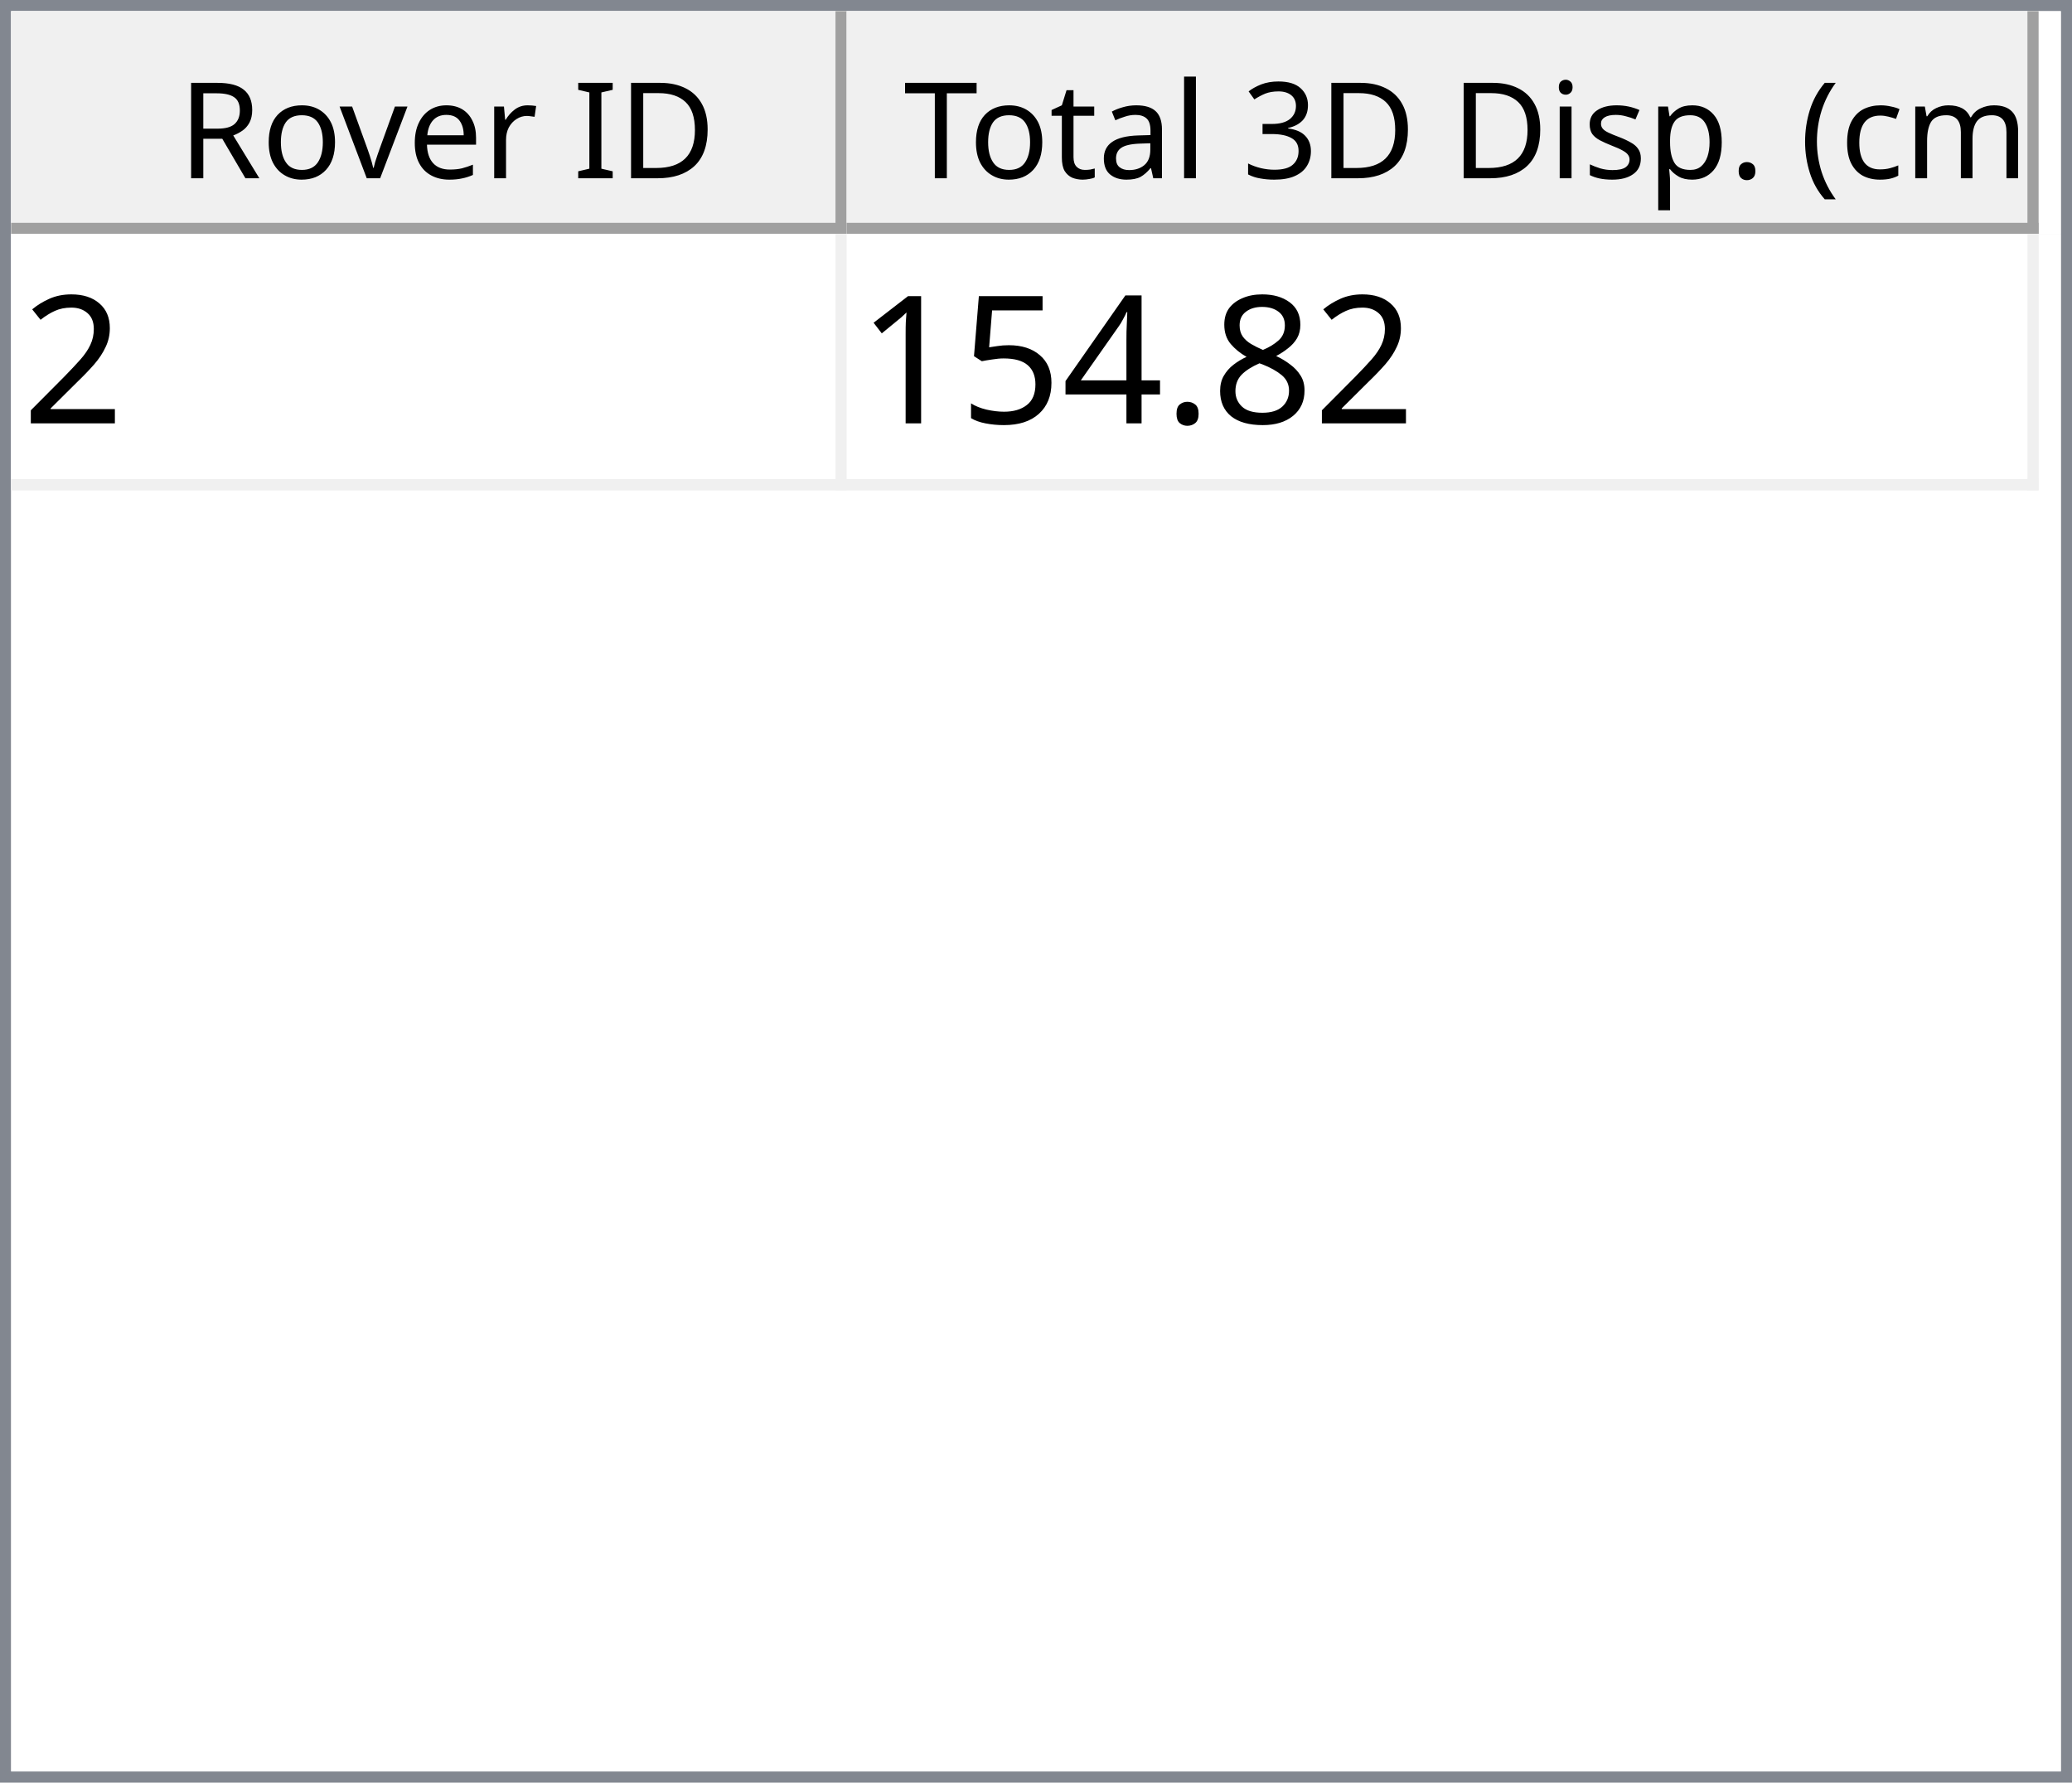
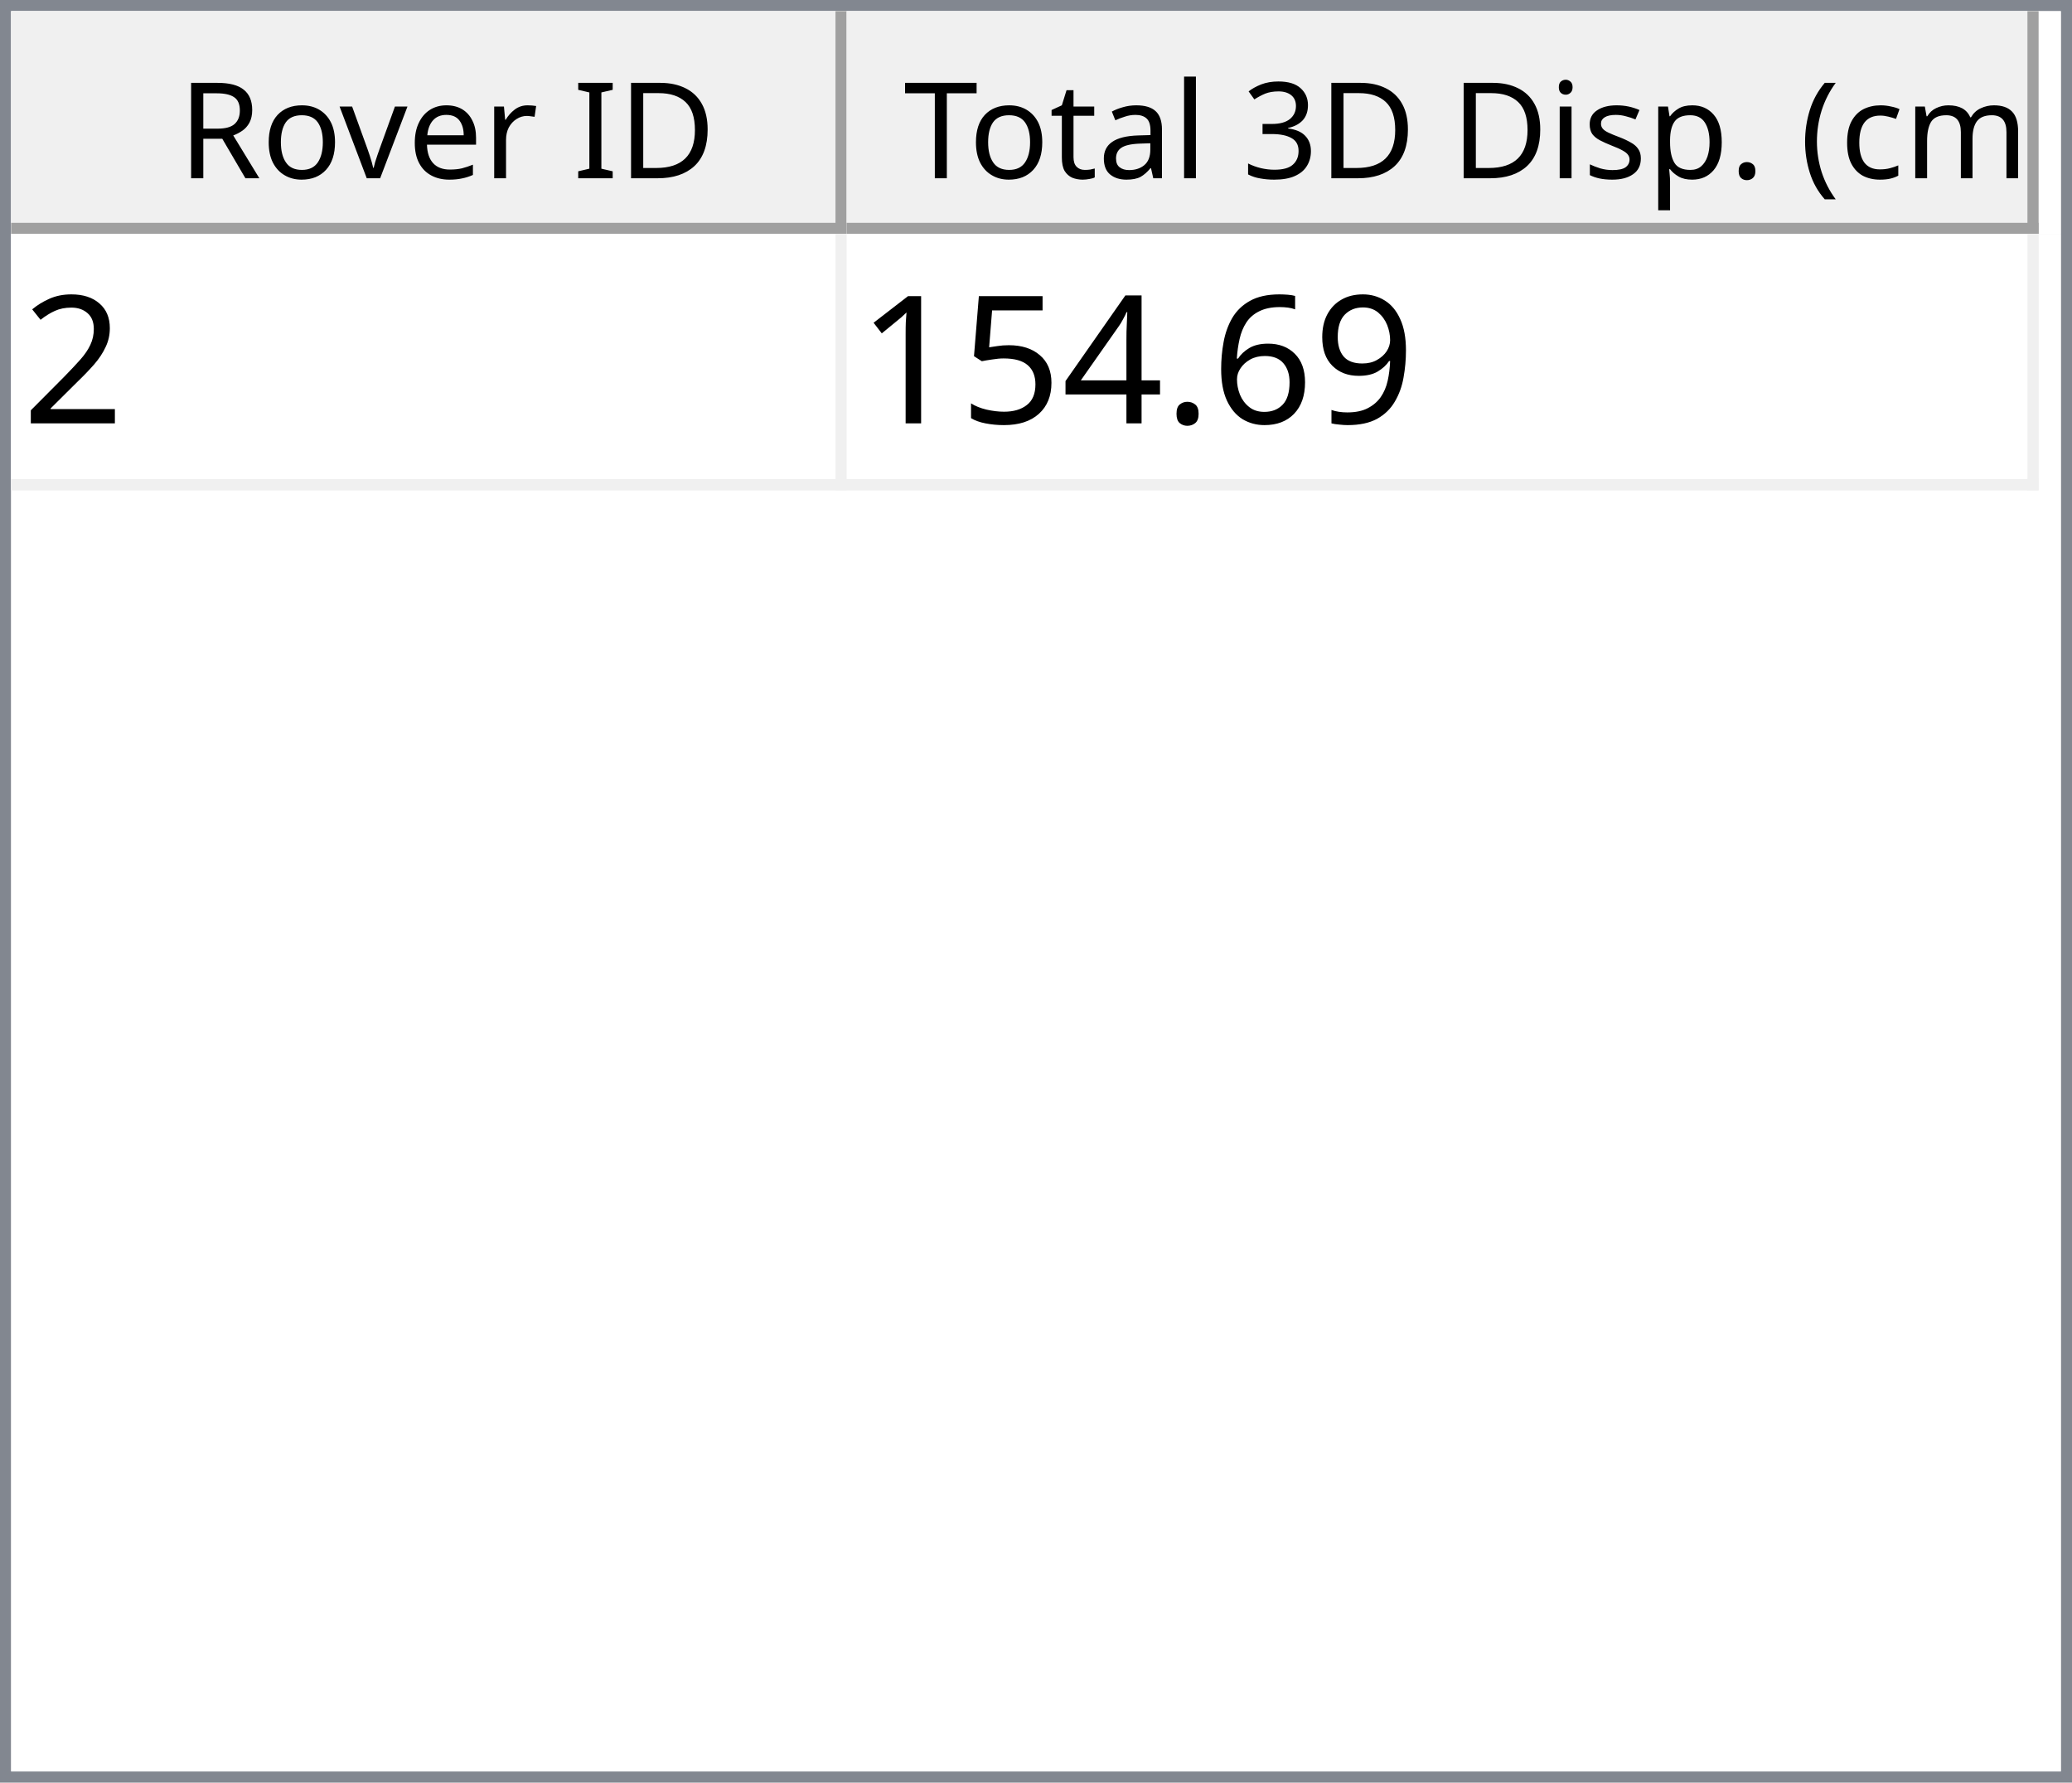
<svg xmlns="http://www.w3.org/2000/svg" style="fill-opacity:1; color-rendering:auto; color-interpolation:auto; text-rendering:auto; stroke:black; stroke-linecap:square; stroke-miterlimit:10; shape-rendering:auto; stroke-opacity:1; fill:black; stroke-dasharray:none; font-weight:normal; stroke-width:1; font-family:'Dialog'; font-style:normal; stroke-linejoin:miter; font-size:12px; stroke-dashoffset:0; image-rendering:auto;" width="186" height="160">
  <defs id="genericDefs" />
  <g>
    <defs id="defs1">
      <clipPath clipPathUnits="userSpaceOnUse" id="clipPath1">
        <path d="M0 0 L186 0 L186 160 L0 160 L0 0 Z" />
      </clipPath>
      <clipPath clipPathUnits="userSpaceOnUse" id="clipPath2">
        <path d="M0 0 L0 160 L186 160 L186 0 Z" />
      </clipPath>
      <clipPath clipPathUnits="userSpaceOnUse" id="clipPath3">
        <path d="M0 0 L0 20 L184 20 L184 0 Z" />
      </clipPath>
      <clipPath clipPathUnits="userSpaceOnUse" id="clipPath4">
        <path d="M0 0 L0 20 L75 20 L75 0 Z" />
      </clipPath>
      <clipPath clipPathUnits="userSpaceOnUse" id="clipPath5">
        <path d="M1 1 L1 19 L74 19 L74 1 Z" />
      </clipPath>
      <clipPath clipPathUnits="userSpaceOnUse" id="clipPath6">
        <path d="M0 0 L0 18 L73 18 L73 0 Z" />
      </clipPath>
      <clipPath clipPathUnits="userSpaceOnUse" id="clipPath7">
        <path d="M-0.5 -0.5 L-0.5 19.5 L74.5 19.5 L74.5 -0.5 Z" />
      </clipPath>
      <clipPath clipPathUnits="userSpaceOnUse" id="clipPath8">
        <path d="M0 0 L0 20 L107 20 L107 0 Z" />
      </clipPath>
      <clipPath clipPathUnits="userSpaceOnUse" id="clipPath9">
        <path d="M1 1 L1 19 L106 19 L106 1 Z" />
      </clipPath>
      <clipPath clipPathUnits="userSpaceOnUse" id="clipPath10">
        <path d="M0 0 L0 18 L105 18 L105 0 Z" />
      </clipPath>
      <clipPath clipPathUnits="userSpaceOnUse" id="clipPath11">
        <path d="M-0.5 -0.5 L-0.5 19.5 L106.5 19.5 L106.5 -0.5 Z" />
      </clipPath>
      <clipPath clipPathUnits="userSpaceOnUse" id="clipPath12">
        <path d="M0 0 L0 138 L184 138 L184 0 Z" />
      </clipPath>
      <clipPath clipPathUnits="userSpaceOnUse" id="clipPath13">
        <path d="M0 0 L0 23 L182 23 L182 0 Z" />
      </clipPath>
      <clipPath clipPathUnits="userSpaceOnUse" id="clipPath14">
        <path d="M-0.5 -0.5 L-0.5 22.5 L181.5 22.5 L181.5 -0.5 Z" />
      </clipPath>
      <clipPath clipPathUnits="userSpaceOnUse" id="clipPath15">
        <path d="M0 0 L0 22 L74 22 L74 0 Z" />
      </clipPath>
      <clipPath clipPathUnits="userSpaceOnUse" id="clipPath16">
        <path d="M0 0 L0 22 L106 22 L106 0 Z" />
      </clipPath>
      <font horiz-adv-x="64.551" id="font1">
        <font-face ascent="107.91" descent="25.098" units-per-em="100" style="font-style:normal; font-family:Segoe UI; font-weight:normal;" />
        <missing-glyph horiz-adv-x="64.551" d="M8.109 0 L8.109 68.266 L56.453 68.266 L56.453 0 L8.109 0 ZM15.328 7.234 L49.219 7.234 L49.219 61.031 L15.328 61.031 L15.328 7.234 Z" />
        <glyph unicode="D" horiz-adv-x="70.117" d="M9.188 0 L9.188 70.016 L28.516 70.016 Q65.531 70.016 65.531 35.891 Q65.531 19.672 55.25 9.836 Q44.969 0 27.734 0 L9.188 0 ZM17.391 62.594 L17.391 7.422 L27.828 7.422 Q41.609 7.422 49.273 14.797 Q56.938 22.172 56.938 35.688 Q56.938 62.594 28.328 62.594 L17.391 62.594 Z" />
        <glyph unicode="I" horiz-adv-x="26.611" d="M17.391 0 L9.188 0 L9.188 70.016 L17.391 70.016 L17.391 0 Z" />
        <glyph unicode=" " horiz-adv-x="27.393" d="" />
        <glyph unicode="r" horiz-adv-x="34.766" d="M34.188 41.891 Q32.078 43.5 28.125 43.5 Q23 43.5 19.555 38.672 Q16.109 33.844 16.109 25.484 L16.109 0 L8.109 0 L8.109 50 L16.109 50 L16.109 39.703 L16.312 39.703 Q18.016 44.969 21.531 47.922 Q25.047 50.875 29.391 50.875 Q32.516 50.875 34.188 50.203 L34.188 41.891 Z" />
        <glyph unicode="e" horiz-adv-x="52.295" d="M48.297 23 L12.984 23 Q13.188 14.656 17.484 10.109 Q21.781 5.562 29.297 5.562 Q37.75 5.562 44.828 11.141 L44.828 3.609 Q38.234 -1.172 27.391 -1.172 Q16.797 -1.172 10.742 5.641 Q4.688 12.453 4.688 24.812 Q4.688 36.469 11.305 43.82 Q17.922 51.172 27.734 51.172 Q37.547 51.172 42.922 44.828 Q48.297 38.484 48.297 27.203 L48.297 23 ZM40.094 29.781 Q40.047 36.719 36.75 40.578 Q33.453 44.438 27.594 44.438 Q21.922 44.438 17.969 40.383 Q14.016 36.328 13.094 29.781 L40.094 29.781 Z" />
        <glyph unicode="v" horiz-adv-x="47.9" d="M47.406 50 L27.484 0 L19.625 0 L0.688 50 L9.469 50 L22.172 13.672 Q23.578 9.672 23.922 6.688 L24.125 6.688 Q24.609 10.453 25.688 13.484 L38.969 50 L47.406 50 Z" />
        <glyph unicode="o" horiz-adv-x="58.594" d="M29 -1.172 Q17.922 -1.172 11.305 5.836 Q4.688 12.844 4.688 24.422 Q4.688 37.016 11.57 44.094 Q18.453 51.172 30.172 51.172 Q41.359 51.172 47.633 44.289 Q53.906 37.406 53.906 25.203 Q53.906 13.234 47.141 6.031 Q40.375 -1.172 29 -1.172 ZM29.594 44.438 Q21.875 44.438 17.383 39.188 Q12.891 33.938 12.891 24.703 Q12.891 15.828 17.43 10.695 Q21.969 5.562 29.594 5.562 Q37.359 5.562 41.531 10.594 Q45.703 15.625 45.703 24.906 Q45.703 34.281 41.531 39.359 Q37.359 44.438 29.594 44.438 Z" />
        <glyph unicode="R" horiz-adv-x="59.814" d="M59.375 0 L49.609 0 L37.891 19.625 Q36.281 22.359 34.766 24.289 Q33.25 26.219 31.664 27.438 Q30.078 28.656 28.25 29.219 Q26.422 29.781 24.125 29.781 L17.391 29.781 L17.391 0 L9.188 0 L9.188 70.016 L30.078 70.016 Q34.672 70.016 38.555 68.867 Q42.438 67.719 45.289 65.375 Q48.141 63.031 49.758 59.547 Q51.375 56.062 51.375 51.375 Q51.375 47.703 50.273 44.656 Q49.172 41.609 47.148 39.211 Q45.125 36.812 42.266 35.133 Q39.406 33.453 35.844 32.516 L35.844 32.328 Q37.594 31.547 38.891 30.547 Q40.188 29.547 41.359 28.18 Q42.531 26.812 43.68 25.078 Q44.828 23.344 46.234 21.047 L59.375 0 ZM17.391 62.594 L17.391 37.203 L28.516 37.203 Q31.594 37.203 34.203 38.133 Q36.812 39.062 38.719 40.797 Q40.625 42.531 41.703 45.047 Q42.781 47.562 42.781 50.688 Q42.781 56.297 39.141 59.445 Q35.5 62.594 28.609 62.594 L17.391 62.594 Z" />
        <glyph unicode=")" horiz-adv-x="30.176" d="M8.297 -15.922 L1.172 -15.922 Q16.406 2.344 16.406 26.812 Q16.406 51.469 1.078 70.016 L8.297 70.016 Q23.531 52.156 23.531 26.703 Q23.531 1.375 8.297 -15.922 Z" />
        <glyph unicode="m" horiz-adv-x="86.133" d="M79.109 0 L71.094 0 L71.094 28.719 Q71.094 37.016 68.531 40.727 Q65.969 44.438 59.906 44.438 Q54.781 44.438 51.195 39.75 Q47.609 35.062 47.609 28.516 L47.609 0 L39.594 0 L39.594 29.688 Q39.594 44.438 28.219 44.438 Q22.953 44.438 19.531 40.016 Q16.109 35.594 16.109 28.516 L16.109 0 L8.109 0 L8.109 50 L16.109 50 L16.109 42.094 L16.312 42.094 Q21.625 51.172 31.844 51.172 Q36.969 51.172 40.773 48.312 Q44.578 45.453 46 40.828 Q51.562 51.172 62.594 51.172 Q79.109 51.172 79.109 30.812 L79.109 0 Z" />
        <glyph unicode="c" horiz-adv-x="46.191" d="M42.188 2.297 Q36.422 -1.172 28.516 -1.172 Q17.828 -1.172 11.258 5.789 Q4.688 12.75 4.688 23.828 Q4.688 36.188 11.766 43.68 Q18.844 51.172 30.672 51.172 Q37.25 51.172 42.281 48.734 L42.281 40.531 Q36.719 44.438 30.375 44.438 Q22.703 44.438 17.797 38.945 Q12.891 33.453 12.891 24.516 Q12.891 15.719 17.508 10.641 Q22.125 5.562 29.891 5.562 Q36.422 5.562 42.188 9.906 L42.188 2.297 Z" />
        <glyph unicode="(" horiz-adv-x="30.176" d="M29.109 -15.922 L21.969 -15.922 Q6.844 1.375 6.844 26.703 Q6.844 52.156 21.969 70.016 L29.203 70.016 Q13.875 51.469 13.875 26.812 Q13.875 2.344 29.109 -15.922 Z" />
        <glyph unicode="." horiz-adv-x="21.68" d="M10.891 -1.078 Q8.641 -1.078 7.055 0.539 Q5.469 2.156 5.469 4.391 Q5.469 6.641 7.055 8.273 Q8.641 9.906 10.891 9.906 Q13.188 9.906 14.797 8.273 Q16.406 6.641 16.406 4.391 Q16.406 2.156 14.797 0.539 Q13.188 -1.078 10.891 -1.078 Z" />
        <glyph unicode="p" horiz-adv-x="58.789" d="M16.312 7.234 L16.109 7.234 L16.109 -23 L8.109 -23 L8.109 50 L16.109 50 L16.109 41.219 L16.312 41.219 Q22.219 51.172 33.594 51.172 Q43.266 51.172 48.688 44.461 Q54.109 37.75 54.109 26.469 Q54.109 13.922 48 6.375 Q41.891 -1.172 31.297 -1.172 Q21.578 -1.172 16.312 7.234 ZM16.109 27.391 L16.109 20.406 Q16.109 14.203 20.141 9.883 Q24.172 5.562 30.375 5.562 Q37.641 5.562 41.773 11.133 Q45.906 16.703 45.906 26.609 Q45.906 34.969 42.047 39.703 Q38.188 44.438 31.594 44.438 Q24.609 44.438 20.359 39.578 Q16.109 34.719 16.109 27.391 Z" />
        <glyph unicode="s" horiz-adv-x="42.432" d="M5.078 1.812 L5.078 10.406 Q11.625 5.562 19.484 5.562 Q30.031 5.562 30.031 12.594 Q30.031 14.594 29.125 15.992 Q28.219 17.391 26.68 18.461 Q25.141 19.531 23.07 20.383 Q21 21.234 18.609 22.172 Q15.281 23.484 12.766 24.828 Q10.25 26.172 8.57 27.859 Q6.891 29.547 6.031 31.695 Q5.172 33.844 5.172 36.719 Q5.172 40.234 6.789 42.945 Q8.406 45.656 11.086 47.484 Q13.766 49.312 17.211 50.242 Q20.656 51.172 24.312 51.172 Q30.812 51.172 35.938 48.922 L35.938 40.828 Q30.422 44.438 23.25 44.438 Q21 44.438 19.195 43.922 Q17.391 43.406 16.094 42.477 Q14.797 41.547 14.086 40.258 Q13.375 38.969 13.375 37.406 Q13.375 35.453 14.086 34.133 Q14.797 32.812 16.164 31.789 Q17.531 30.766 19.484 29.938 Q21.438 29.109 23.922 28.125 Q27.25 26.859 29.883 25.516 Q32.516 24.172 34.375 22.484 Q36.234 20.797 37.234 18.602 Q38.234 16.406 38.234 13.375 Q38.234 9.672 36.602 6.938 Q34.969 4.203 32.234 2.398 Q29.5 0.594 25.93 -0.289 Q22.359 -1.172 18.453 -1.172 Q10.75 -1.172 5.078 1.812 Z" />
        <glyph unicode="i" horiz-adv-x="24.219" d="M12.203 62.703 Q10.062 62.703 8.547 64.164 Q7.031 65.625 7.031 67.875 Q7.031 70.125 8.547 71.609 Q10.062 73.094 12.203 73.094 Q14.406 73.094 15.945 71.609 Q17.484 70.125 17.484 67.875 Q17.484 65.719 15.945 64.211 Q14.406 62.703 12.203 62.703 ZM16.109 0 L8.109 0 L8.109 50 L16.109 50 L16.109 0 Z" />
        <glyph unicode="3" horiz-adv-x="53.906" d="M46.531 19.828 Q46.531 15.094 44.75 11.211 Q42.969 7.328 39.719 4.57 Q36.469 1.812 31.93 0.297 Q27.391 -1.219 21.922 -1.219 Q11.922 -1.219 6 2.594 L6 11.188 Q13.094 5.609 22.219 5.609 Q25.875 5.609 28.828 6.539 Q31.781 7.469 33.906 9.227 Q36.031 10.984 37.18 13.477 Q38.328 15.969 38.328 19.094 Q38.328 32.812 18.797 32.812 L12.984 32.812 L12.984 39.594 L18.5 39.594 Q35.797 39.594 35.797 52.484 Q35.797 64.406 22.609 64.406 Q15.188 64.406 8.688 59.422 L8.688 67.188 Q15.375 71.188 24.609 71.188 Q29 71.188 32.57 69.969 Q36.141 68.75 38.68 66.555 Q41.219 64.359 42.609 61.281 Q44 58.203 44 54.5 Q44 40.672 30.031 36.719 L30.031 36.531 Q33.594 36.141 36.625 34.797 Q39.656 33.453 41.852 31.305 Q44.047 29.156 45.289 26.25 Q46.531 23.344 46.531 19.828 Z" />
        <glyph unicode="l" horiz-adv-x="24.219" d="M16.109 0 L8.109 0 L8.109 74.031 L16.109 74.031 L16.109 0 Z" />
        <glyph unicode="a" horiz-adv-x="50.879" d="M43.891 0 L35.891 0 L35.891 7.812 L35.688 7.812 Q30.469 -1.172 20.312 -1.172 Q12.844 -1.172 8.617 2.781 Q4.391 6.734 4.391 13.281 Q4.391 27.297 20.906 29.594 L35.891 31.688 Q35.891 44.438 25.594 44.438 Q16.547 44.438 9.281 38.281 L9.281 46.484 Q16.656 51.172 26.266 51.172 Q43.891 51.172 43.891 32.516 L43.891 0 ZM35.891 25.297 L23.828 23.641 Q18.266 22.859 15.43 20.875 Q12.594 18.891 12.594 13.875 Q12.594 10.203 15.211 7.883 Q17.828 5.562 22.172 5.562 Q28.125 5.562 32.008 9.742 Q35.891 13.922 35.891 20.312 L35.891 25.297 Z" />
        <glyph unicode="t" horiz-adv-x="33.887" d="M31.297 0.484 Q28.469 -1.078 23.828 -1.078 Q10.688 -1.078 10.688 13.578 L10.688 43.172 L2.094 43.172 L2.094 50 L10.688 50 L10.688 62.203 L18.703 64.797 L18.703 50 L31.297 50 L31.297 43.172 L18.703 43.172 L18.703 14.984 Q18.703 9.969 20.414 7.82 Q22.125 5.672 26.078 5.672 Q29.109 5.672 31.297 7.328 L31.297 0.484 Z" />
        <glyph unicode="T" horiz-adv-x="52.393" d="M50.594 62.594 L30.375 62.594 L30.375 0 L22.172 0 L22.172 62.594 L2 62.594 L2 70.016 L50.594 70.016 L50.594 62.594 Z" />
      </font>
      <font horiz-adv-x="75.0" id="font2">
        <font-face ascent="100.537" descent="21.973" units-per-em="100" style="font-style:normal; font-family:sans-serif; font-weight:normal;" />
        <missing-glyph horiz-adv-x="75.0" d="M12.5 0 L12.5 62.5 L62.5 62.5 L62.5 0 L12.5 0 ZM14.062 1.562 L60.938 1.562 L60.938 60.938 L14.062 60.938 L14.062 1.562 Z" />
        <glyph unicode="2" horiz-adv-x="55.615" d="M50.344 8.453 L50.344 0 L3.031 0 Q2.938 3.172 4.047 6.109 Q5.859 10.938 9.836 15.625 Q13.812 20.312 21.344 26.469 Q33.016 36.031 37.117 41.625 Q41.219 47.219 41.219 52.203 Q41.219 57.422 37.477 61.008 Q33.734 64.594 27.734 64.594 Q21.391 64.594 17.578 60.789 Q13.766 56.984 13.719 50.25 L4.688 51.172 Q5.609 61.281 11.664 66.578 Q17.719 71.875 27.938 71.875 Q38.234 71.875 44.242 66.164 Q50.25 60.453 50.25 52 Q50.25 47.703 48.492 43.555 Q46.734 39.406 42.656 34.812 Q38.578 30.219 29.109 22.219 Q21.188 15.578 18.945 13.211 Q16.703 10.844 15.234 8.453 L50.344 8.453 Z" />
-         <glyph unicode="8" horiz-adv-x="55.615" d="M17.672 38.812 Q12.203 40.828 9.57 44.539 Q6.938 48.25 6.938 53.422 Q6.938 61.234 12.555 66.555 Q18.172 71.875 27.484 71.875 Q36.859 71.875 42.578 66.43 Q48.297 60.984 48.297 53.172 Q48.297 48.188 45.68 44.508 Q43.062 40.828 37.75 38.812 Q44.344 36.672 47.781 31.883 Q51.219 27.094 51.219 20.453 Q51.219 11.281 44.727 5.031 Q38.234 -1.219 27.641 -1.219 Q17.047 -1.219 10.547 5.055 Q4.047 11.328 4.047 20.703 Q4.047 27.688 7.594 32.398 Q11.141 37.109 17.672 38.812 ZM15.922 53.719 Q15.922 48.641 19.195 45.414 Q22.469 42.188 27.688 42.188 Q32.766 42.188 36.016 45.383 Q39.266 48.578 39.266 53.219 Q39.266 58.062 35.914 61.359 Q32.562 64.656 27.594 64.656 Q22.562 64.656 19.242 61.43 Q15.922 58.203 15.922 53.719 ZM13.094 20.656 Q13.094 16.891 14.875 13.375 Q16.656 9.859 20.172 7.93 Q23.688 6 27.734 6 Q34.031 6 38.133 10.055 Q42.234 14.109 42.234 20.359 Q42.234 26.703 38.016 30.859 Q33.797 35.016 27.438 35.016 Q21.234 35.016 17.164 30.914 Q13.094 26.812 13.094 20.656 Z" />
+         <glyph unicode="9" horiz-adv-x="55.615" d="M5.469 16.547 L13.922 17.328 Q14.984 11.375 18.016 8.688 Q21.047 6 25.781 6 Q29.828 6 32.883 7.859 Q35.938 9.719 37.891 12.82 Q39.844 15.922 41.164 21.195 Q42.484 26.469 42.484 31.938 Q42.484 32.516 42.438 33.688 Q39.797 29.5 35.234 26.883 Q30.672 24.266 25.344 24.266 Q16.453 24.266 10.305 30.711 Q4.156 37.156 4.156 47.703 Q4.156 58.594 10.578 65.234 Q17 71.875 26.656 71.875 Q33.641 71.875 39.43 68.117 Q45.219 64.359 48.219 57.398 Q51.219 50.438 51.219 37.25 Q51.219 23.531 48.242 15.406 Q45.266 7.281 39.383 3.031 Q33.5 -1.219 25.594 -1.219 Q17.188 -1.219 11.867 3.445 Q6.547 8.109 5.469 16.547 ZM41.453 48.141 Q41.453 55.719 37.43 60.156 Q33.406 64.594 27.734 64.594 Q21.875 64.594 17.531 59.812 Q13.188 55.031 13.188 47.406 Q13.188 40.578 17.312 36.305 Q21.438 32.031 27.484 32.031 Q33.594 32.031 37.523 36.305 Q41.453 40.578 41.453 48.141 Z" />
+         <glyph unicode="6" horiz-adv-x="55.615" d="M49.75 54.047 L41.016 53.375 Q39.844 58.547 37.703 60.891 Q34.125 64.656 28.906 64.656 Q24.703 64.656 21.531 62.312 Q17.391 59.281 14.992 53.469 Q12.594 47.656 12.5 36.922 Q15.672 41.75 20.266 44.094 Q24.859 46.438 29.891 46.438 Q38.672 46.438 44.852 39.969 Q51.031 33.5 51.031 23.25 Q51.031 16.5 48.125 10.719 Q45.219 4.938 40.141 1.859 Q35.062 -1.219 28.609 -1.219 Q17.625 -1.219 10.695 6.859 Q3.766 14.938 3.766 33.5 Q3.766 54.25 11.422 63.672 Q18.109 71.875 29.438 71.875 Q37.891 71.875 43.289 67.141 Q48.688 62.406 49.75 54.047 ZM13.875 23.188 Q13.875 18.656 15.797 14.508 Q17.719 10.359 21.188 8.18 Q24.656 6 28.469 6 Q34.031 6 38.039 10.492 Q42.047 14.984 42.047 22.703 Q42.047 30.125 38.086 34.398 Q34.125 38.672 28.125 38.672 Q22.172 38.672 18.023 34.398 Q13.875 30.125 13.875 23.188 Z" />
        <glyph unicode="." horiz-adv-x="27.783" d="M9.078 0 L9.078 10.016 L19.094 10.016 L19.094 0 L9.078 0 Z" />
        <glyph unicode="4" horiz-adv-x="55.615" d="M32.328 0 L32.328 17.141 L1.266 17.141 L1.266 25.203 L33.938 71.578 L41.109 71.578 L41.109 25.203 L50.781 25.203 L50.781 17.141 L41.109 17.141 L41.109 0 L32.328 0 ZM32.328 25.203 L32.328 57.469 L9.906 25.203 L32.328 25.203 Z" />
        <glyph unicode="5" horiz-adv-x="55.615" d="M4.156 18.75 L13.375 19.531 Q14.406 12.797 18.141 9.398 Q21.875 6 27.156 6 Q33.5 6 37.891 10.789 Q42.281 15.578 42.281 23.484 Q42.281 31 38.062 35.352 Q33.844 39.703 27 39.703 Q22.75 39.703 19.336 37.773 Q15.922 35.844 13.969 32.766 L5.719 33.844 L12.641 70.609 L48.25 70.609 L48.25 62.203 L19.672 62.203 L15.828 42.969 Q22.266 47.469 29.344 47.469 Q38.719 47.469 45.164 40.969 Q51.609 34.469 51.609 24.266 Q51.609 14.547 45.953 7.469 Q39.062 -1.219 27.156 -1.219 Q17.391 -1.219 11.211 4.25 Q5.031 9.719 4.156 18.75 Z" />
        <glyph unicode="1" horiz-adv-x="55.615" d="M37.25 0 L28.469 0 L28.469 56 Q25.297 52.984 20.141 49.953 Q14.984 46.922 10.891 45.406 L10.891 53.906 Q18.266 57.375 23.781 62.305 Q29.297 67.234 31.594 71.875 L37.25 71.875 L37.25 0 Z" />
      </font>
    </defs>
    <g style="fill:white; stroke:white;">
      <rect x="0" y="0" width="186" style="clip-path:url(#clipPath1); stroke:none;" height="160" />
    </g>
    <g style="fill:white; text-rendering:optimizeSpeed; color-rendering:optimizeSpeed; image-rendering:optimizeSpeed; shape-rendering:crispEdges; stroke:white; color-interpolation:sRGB;">
      <rect x="0" width="186" height="160" y="0" style="stroke:none;" />
      <path style="stroke:none;" d="M0 160 L186 160 L186 0 L0 0 Z" />
    </g>
    <g style="fill:rgb(240,240,240); font-family:'Segoe UI'; stroke:rgb(240,240,240);">
      <rect x="0" y="0" width="186" style="clip-path:url(#clipPath2); stroke:none;" height="160" />
    </g>
    <g style="fill:rgb(130,135,144); font-family:'Segoe UI'; stroke:rgb(130,135,144);">
      <path d="M0 0 L186 0 L186 160 L0 160 L0 0 ZM1 1 L185 1 L185 159 L1 159 L1 1 Z" style="fill-rule:evenodd; clip-path:url(#clipPath2); stroke:none;" />
    </g>
    <g style="fill:white; font-family:'Segoe UI'; stroke:white;" transform="translate(1,1)">
      <rect x="0" y="0" width="184" style="clip-path:url(#clipPath3); stroke:none;" height="20" />
    </g>
    <g style="fill:rgb(240,240,240); font-family:'Segoe UI'; stroke:rgb(240,240,240);" transform="translate(1,1)">
      <rect x="0" y="0" width="75" style="clip-path:url(#clipPath4); stroke:none;" height="20" />
    </g>
    <g style="font-family:'Segoe UI';" transform="translate(2,2)">
      <text x="14" xml:space="preserve" y="14" style="clip-path:url(#clipPath6); stroke:none;">Rover ID</text>
    </g>
    <g style="fill:rgb(160,160,160); font-family:'Segoe UI'; stroke:rgb(160,160,160); stroke-linejoin:bevel;" transform="translate(1.5,1.5)">
      <line x1="74" x2="74" y1="0" style="fill:none; clip-path:url(#clipPath7);" y2="19" />
    </g>
    <g style="fill:rgb(160,160,160); font-family:'Segoe UI'; stroke:rgb(160,160,160); stroke-linejoin:bevel;" transform="matrix(1,0,0,1,1,1) translate(0.5,0.5)">
      <line x1="0" x2="74" y1="19" style="fill:none; clip-path:url(#clipPath7);" y2="19" />
    </g>
    <g style="fill:rgb(240,240,240); font-family:'Segoe UI'; stroke:rgb(240,240,240);" transform="translate(76,1)">
      <rect x="0" y="0" width="107" style="clip-path:url(#clipPath8); stroke:none;" height="20" />
    </g>
    <g style="font-family:'Segoe UI';" transform="translate(77,2)">
      <text x="1" xml:space="preserve" y="14" style="clip-path:url(#clipPath10); stroke:none;"> Total 3D Disp. (cm)</text>
    </g>
    <g style="fill:rgb(160,160,160); font-family:'Segoe UI'; stroke:rgb(160,160,160); stroke-linejoin:bevel;" transform="translate(76.5,1.5)">
      <line x1="106" x2="106" y1="0" style="fill:none; clip-path:url(#clipPath11);" y2="19" />
    </g>
    <g style="fill:rgb(160,160,160); font-family:'Segoe UI'; stroke:rgb(160,160,160); stroke-linejoin:bevel;" transform="matrix(1,0,0,1,76,1) translate(0.5,0.5)">
      <line x1="0" x2="106" y1="19" style="fill:none; clip-path:url(#clipPath11);" y2="19" />
    </g>
    <g style="fill:white; font-family:'Segoe UI'; stroke:white;" transform="translate(1,21)">
      <rect x="0" y="0" width="184" style="clip-path:url(#clipPath12); stroke:none;" height="138" />
    </g>
    <g style="fill:rgb(240,240,240); font-size:16px; font-family:sans-serif; stroke:rgb(240,240,240);" transform="translate(1,21)">
      <rect x="0" y="0" width="182" style="clip-path:url(#clipPath13); stroke:none;" height="23" />
      <line transform="translate(0.5,0.5)" x1="0" x2="181" y1="22" style="clip-path:url(#clipPath14); fill:none; stroke-linejoin:bevel;" y2="22" />
    </g>
    <g transform="matrix(1,0,0,1,1,21) translate(0.5,0.5)" style="fill:rgb(240,240,240); font-size:16px; font-family:sans-serif; stroke:rgb(240,240,240); stroke-linejoin:bevel;">
      <line x1="74" x2="74" y1="0" style="fill:none; clip-path:url(#clipPath14);" y2="22" />
    </g>
    <g transform="matrix(1,0,0,1,1,21) translate(0.5,0.5)" style="fill:rgb(240,240,240); font-size:16px; font-family:sans-serif; stroke:rgb(240,240,240); stroke-linejoin:bevel;">
      <line x1="181" x2="181" y1="0" style="fill:none; clip-path:url(#clipPath14);" y2="22" />
    </g>
    <g style="fill:white; font-size:16px; font-family:sans-serif; stroke:white;" transform="matrix(1,0,0,1,1,21)">
      <rect x="0" y="0" width="74" style="clip-path:url(#clipPath15); stroke:none;" height="22" />
      <text x="1" y="17" style="fill:black; clip-path:url(#clipPath15); stroke:none;" xml:space="preserve">2</text>
    </g>
    <g style="fill:white; font-size:16px; font-family:sans-serif; stroke:white;" transform="matrix(1,0,0,1,1,21) translate(75,0)">
      <rect x="0" y="0" width="106" style="clip-path:url(#clipPath16); stroke:none;" height="22" />
-       <text x="1" y="17" style="fill:black; clip-path:url(#clipPath16); stroke:none;" xml:space="preserve">154.82</text>
+       <text x="1" y="17" style="fill:black; clip-path:url(#clipPath16); stroke:none;" xml:space="preserve">154.69</text>
    </g>
  </g>
</svg>
